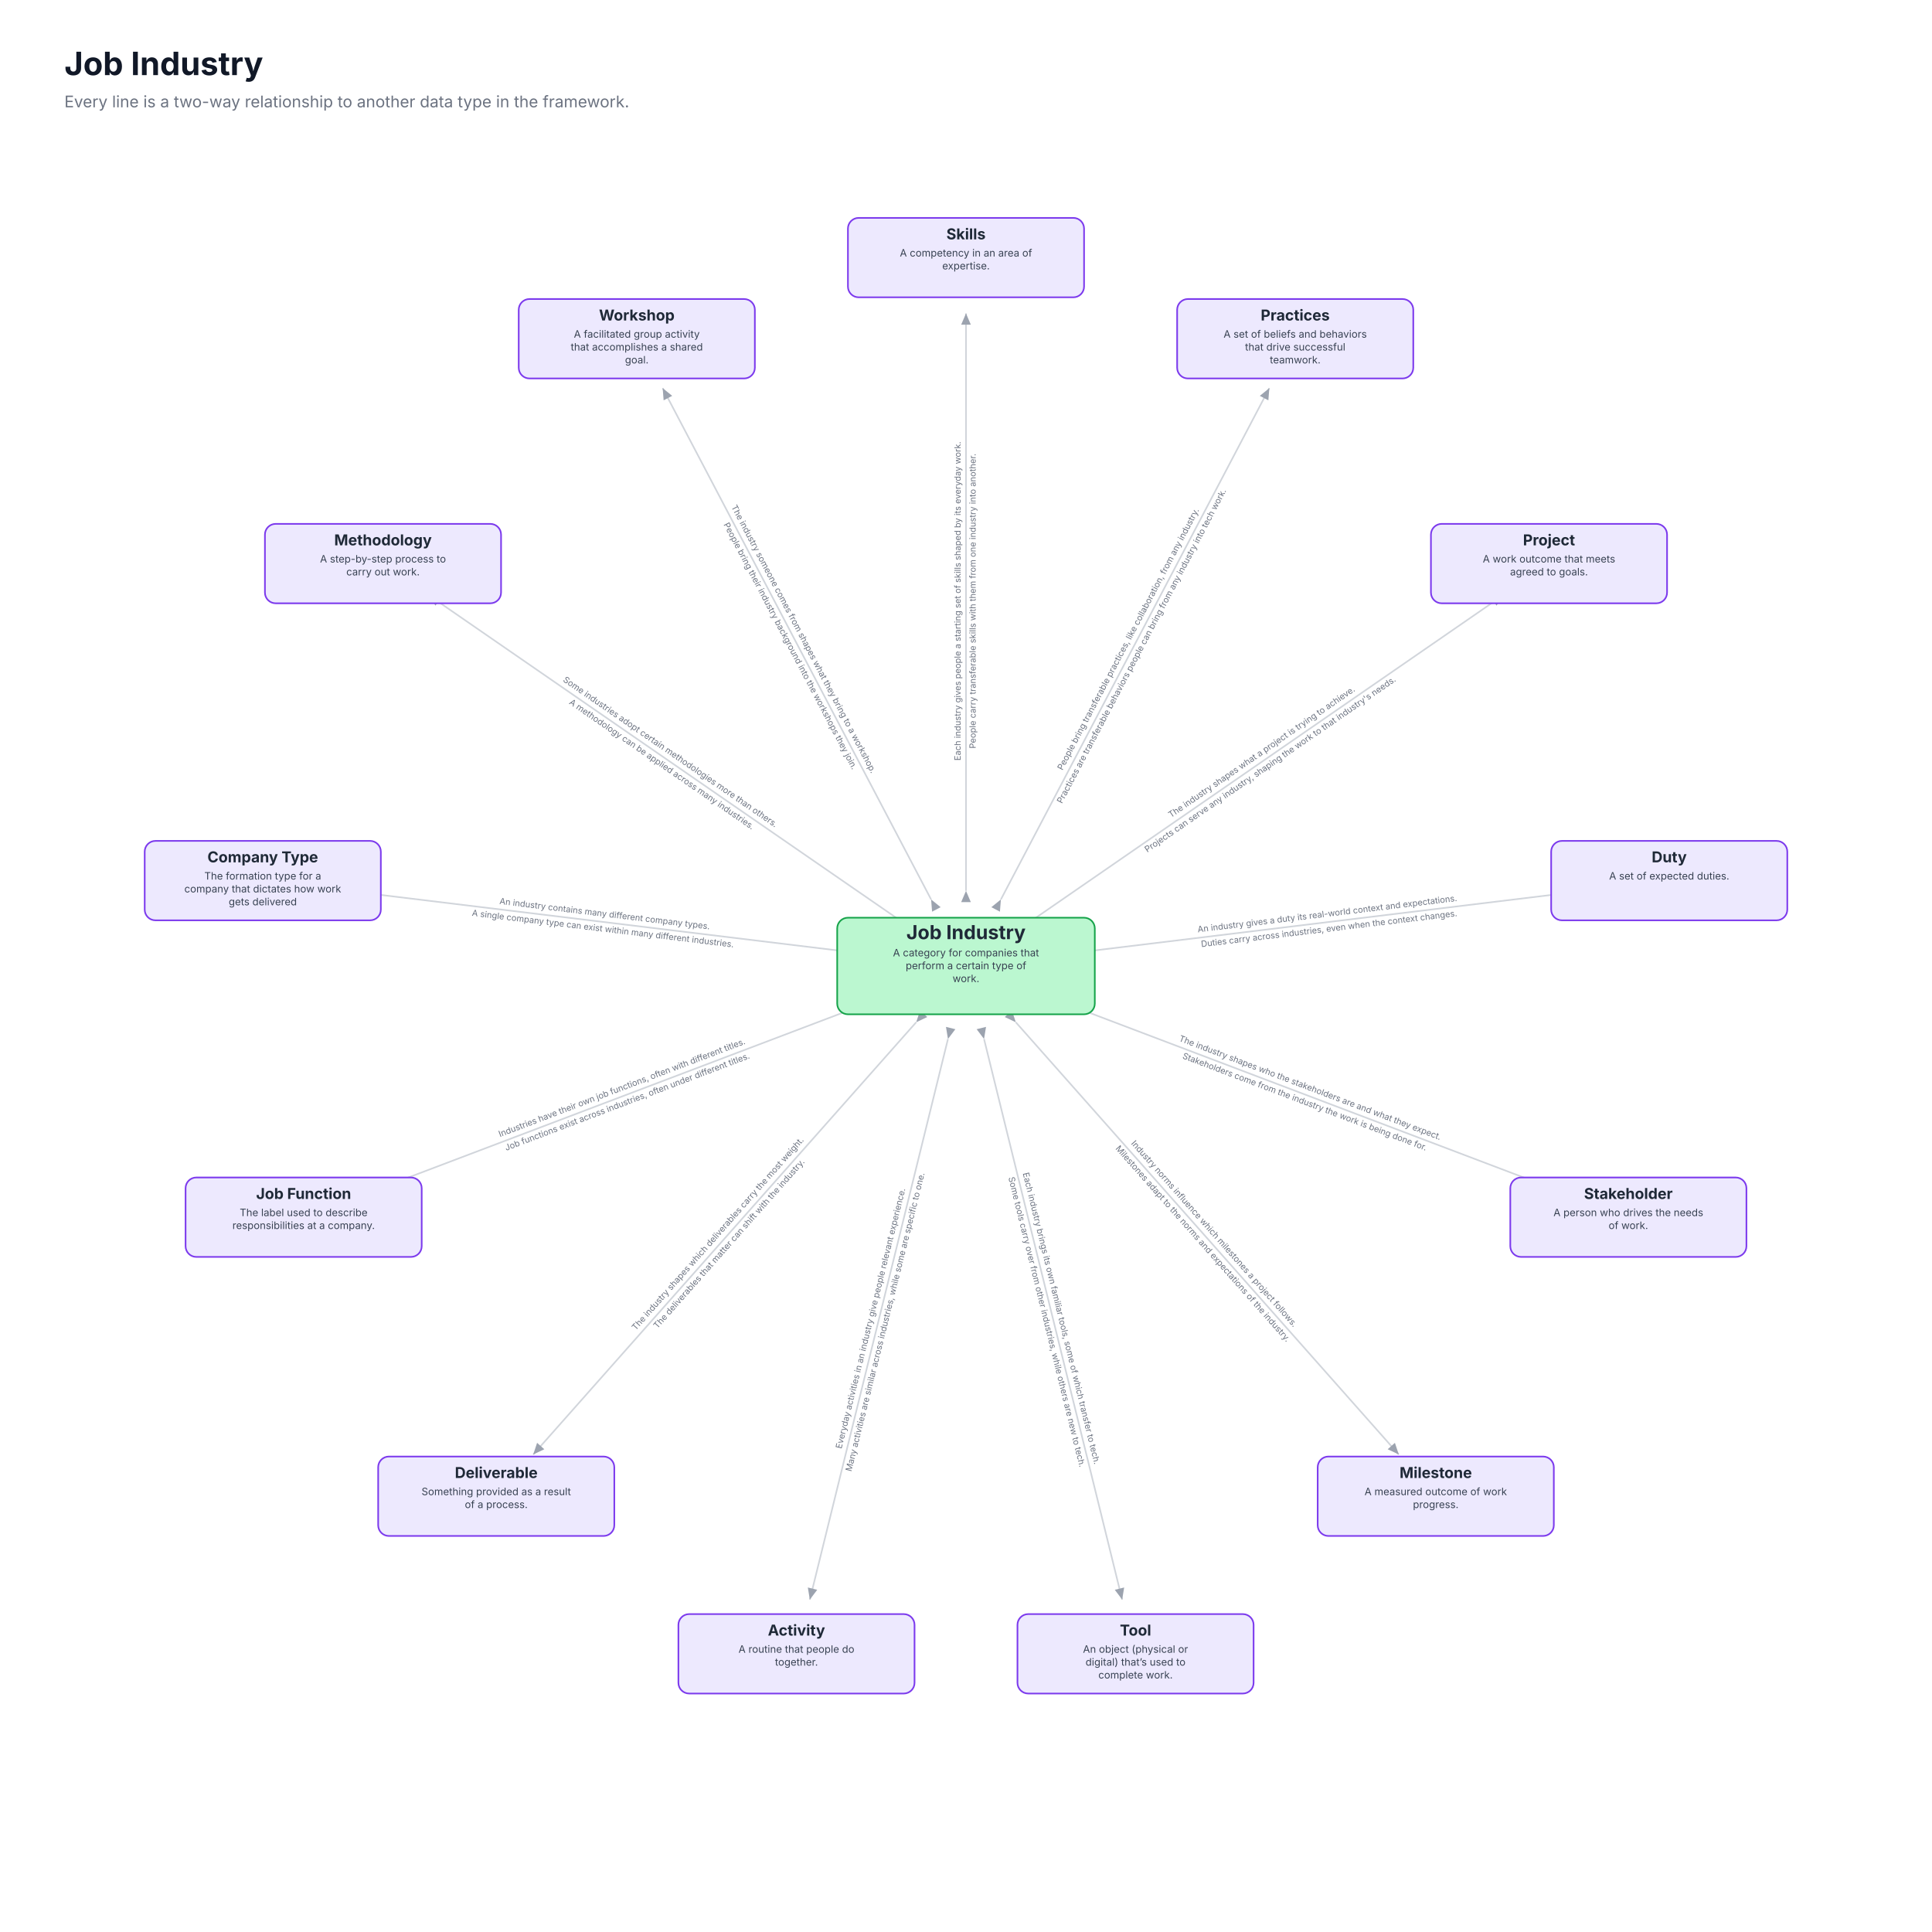
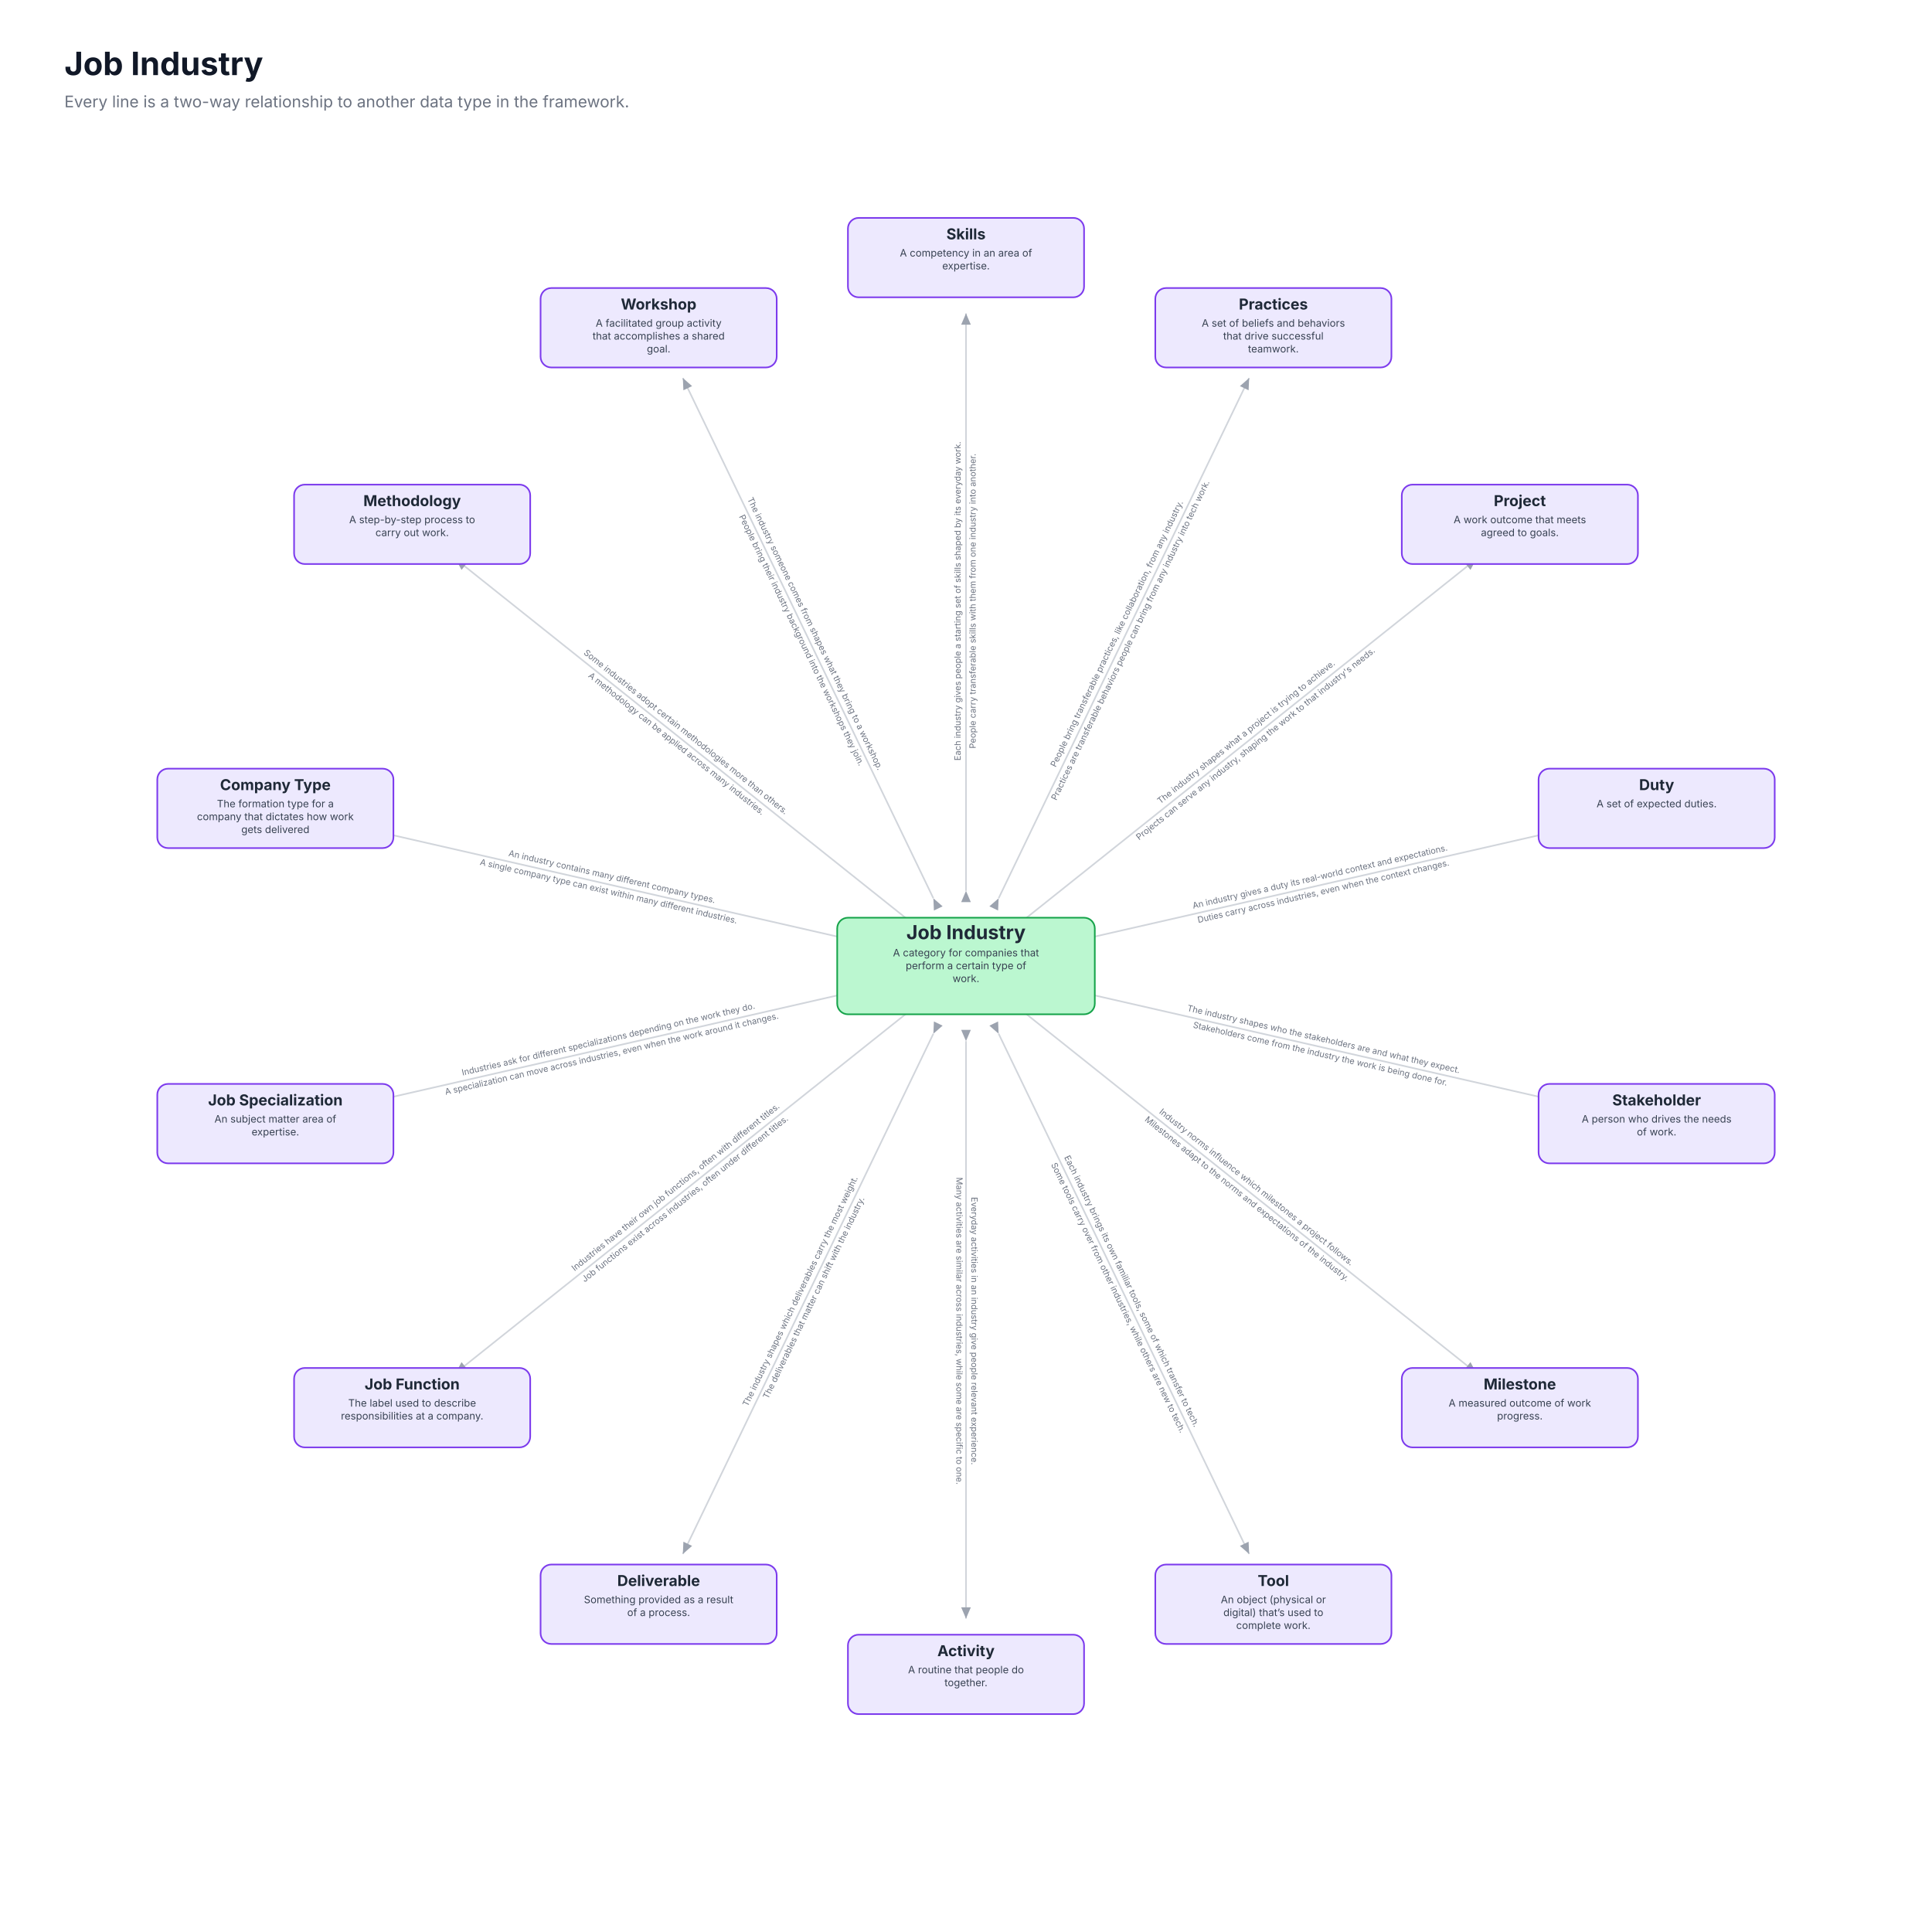
<svg xmlns="http://www.w3.org/2000/svg" viewBox="0 0 1800 1800" role="img" font-family="Inter, ui-sans-serif, system-ui, -apple-system, Segoe UI, Roboto, Arial, sans-serif">
  <rect x="0" y="0" width="1800" height="1800" fill="#ffffff" />
  <text x="60" y="70" font-size="30" font-weight="700" fill="#111827">Job Industry</text>
  <text x="60" y="100" font-size="15" fill="#6b7280">Every line is a two-way relationship to another data type in the framework.</text>
  <defs>
    <marker id="ah" markerWidth="9" markerHeight="9" refX="7" refY="3" orient="auto">
      <path d="M0,0 L7,3 L0,6 Z" fill="#9ca3af" />
    </marker>
  </defs>
  <line x1="900.0" y1="830.0" x2="900.0" y2="292.0" stroke="#d1d5db" stroke-width="1.5" marker-start="url(#ah)" marker-end="url(#ah)" />
  <g transform="translate(900.0,560.0) rotate(-90.0)">
    <text x="0" y="-5" text-anchor="middle" font-size="8" fill="#6b7280">Each industry gives people a starting set of skills shaped by its everyday work.</text>
    <text x="0" y="9" text-anchor="middle" font-size="8" fill="#6b7280">People carry transferable skills with them from one industry into another.</text>
  </g>
-   <line x1="932.5" y1="838.0" x2="1182.6" y2="361.6" stroke="#d1d5db" stroke-width="1.5" marker-start="url(#ah)" marker-end="url(#ah)" />
-   <g transform="translate(1058.0,598.9) rotate(-62.3)">
+   <line x1="930.4" y1="836.9" x2="1163.8" y2="352.2" stroke="#d1d5db" stroke-width="1.5" marker-start="url(#ah)" marker-end="url(#ah)" />
+   <g transform="translate(1047.5,593.7) rotate(-64.3)">
    <text x="0" y="-5" text-anchor="middle" font-size="8" fill="#6b7280">People bring transferable practices, like collaboration, from any industry.</text>
    <text x="0" y="9" text-anchor="middle" font-size="8" fill="#6b7280">Practices are transferable behaviors people can bring from any industry into tech work.</text>
  </g>
-   <line x1="957.6" y1="860.2" x2="1400.4" y2="554.6" stroke="#d1d5db" stroke-width="1.5" marker-start="url(#ah)" marker-end="url(#ah)" />
-   <g transform="translate(1179.8,706.9) rotate(-34.6)">
+   <line x1="954.7" y1="856.4" x2="1375.4" y2="520.9" stroke="#d1d5db" stroke-width="1.5" marker-start="url(#ah)" marker-end="url(#ah)" />
+   <g transform="translate(1165.8,688.0) rotate(-38.6)">
    <text x="0" y="-5" text-anchor="middle" font-size="8" fill="#6b7280">The industry shapes what a project is trying to achieve.</text>
    <text x="0" y="9" text-anchor="middle" font-size="8" fill="#6b7280">Projects can serve any industry, shaping the work to that industry's needs.</text>
  </g>
-   <line x1="969.5" y1="891.6" x2="1503.6" y2="826.7" stroke="#d1d5db" stroke-width="1.5" marker-start="url(#ah)" marker-end="url(#ah)" />
-   <g transform="translate(1237.5,859.0) rotate(-6.9)">
+   <line x1="968.2" y1="884.4" x2="1492.8" y2="764.7" stroke="#d1d5db" stroke-width="1.5" marker-start="url(#ah)" marker-end="url(#ah)" />
+   <g transform="translate(1231.5,824.3) rotate(-12.9)">
    <text x="0" y="-5" text-anchor="middle" font-size="8" fill="#6b7280">An industry gives a duty its real-world context and expectations.</text>
    <text x="0" y="9" text-anchor="middle" font-size="8" fill="#6b7280">Duties carry across industries, even when the context changes.</text>
  </g>
-   <line x1="965.5" y1="924.8" x2="1468.5" y2="1115.6" stroke="#d1d5db" stroke-width="1.5" marker-start="url(#ah)" marker-end="url(#ah)" />
-   <g transform="translate(1217.9,1020.6) rotate(20.8)">
+   <line x1="968.2" y1="915.6" x2="1492.8" y2="1035.3" stroke="#d1d5db" stroke-width="1.5" marker-start="url(#ah)" marker-end="url(#ah)" />
+   <g transform="translate(1231.5,975.7) rotate(12.9)">
    <text x="0" y="-5" text-anchor="middle" font-size="8" fill="#6b7280">The industry shapes who the stakeholders are and what they expect.</text>
    <text x="0" y="9" text-anchor="middle" font-size="8" fill="#6b7280">Stakeholders come from the industry the work is being done for.</text>
  </g>
-   <line x1="946.4" y1="952.4" x2="1303.2" y2="1355.1" stroke="#d1d5db" stroke-width="1.5" marker-start="url(#ah)" marker-end="url(#ah)" />
-   <g transform="translate(1125.5,1154.5) rotate(48.5)">
+   <line x1="954.7" y1="943.6" x2="1375.4" y2="1279.1" stroke="#d1d5db" stroke-width="1.5" marker-start="url(#ah)" marker-end="url(#ah)" />
+   <g transform="translate(1165.8,1112.0) rotate(38.6)">
    <text x="0" y="-5" text-anchor="middle" font-size="8" fill="#6b7280">Industry norms influence which milestones a project follows.</text>
    <text x="0" y="9" text-anchor="middle" font-size="8" fill="#6b7280">Milestones adapt to the norms and expectations of the industry.</text>
  </g>
-   <line x1="916.8" y1="968.0" x2="1045.5" y2="1490.3" stroke="#d1d5db" stroke-width="1.5" marker-start="url(#ah)" marker-end="url(#ah)" />
-   <g transform="translate(981.4,1230.1) rotate(76.2)">
+   <line x1="930.4" y1="963.1" x2="1163.8" y2="1447.8" stroke="#d1d5db" stroke-width="1.5" marker-start="url(#ah)" marker-end="url(#ah)" />
+   <g transform="translate(1047.5,1206.3) rotate(64.3)">
    <text x="0" y="-5" text-anchor="middle" font-size="8" fill="#6b7280">Each industry brings its own familiar tools, some of which transfer to tech.</text>
    <text x="0" y="9" text-anchor="middle" font-size="8" fill="#6b7280">Some tools carry over from other industries, while others are new to tech.</text>
  </g>
-   <line x1="883.2" y1="968.0" x2="754.5" y2="1490.3" stroke="#d1d5db" stroke-width="1.5" marker-start="url(#ah)" marker-end="url(#ah)" />
-   <g transform="translate(818.6,1230.1) rotate(-76.2)">
+   <line x1="900.0" y1="970.0" x2="900.0" y2="1508.0" stroke="#d1d5db" stroke-width="1.5" marker-start="url(#ah)" marker-end="url(#ah)" />
+   <g transform="translate(900.0,1240.0) rotate(90.0)">
    <text x="0" y="-5" text-anchor="middle" font-size="8" fill="#6b7280">Everyday activities in an industry give people relevant experience.</text>
    <text x="0" y="9" text-anchor="middle" font-size="8" fill="#6b7280">Many activities are similar across industries, while some are specific to one.</text>
  </g>
-   <line x1="853.6" y1="952.4" x2="496.8" y2="1355.1" stroke="#d1d5db" stroke-width="1.5" marker-start="url(#ah)" marker-end="url(#ah)" />
-   <g transform="translate(674.5,1154.5) rotate(-48.5)">
+   <line x1="869.6" y1="963.1" x2="636.2" y2="1447.8" stroke="#d1d5db" stroke-width="1.5" marker-start="url(#ah)" marker-end="url(#ah)" />
+   <g transform="translate(752.5,1206.3) rotate(-64.3)">
    <text x="0" y="-5" text-anchor="middle" font-size="8" fill="#6b7280">The industry shapes which deliverables carry the most weight.</text>
    <text x="0" y="9" text-anchor="middle" font-size="8" fill="#6b7280">The deliverables that matter can shift with the industry.</text>
  </g>
-   <line x1="834.5" y1="924.8" x2="331.5" y2="1115.6" stroke="#d1d5db" stroke-width="1.5" marker-start="url(#ah)" marker-end="url(#ah)" />
-   <g transform="translate(582.1,1020.6) rotate(-20.8)">
+   <line x1="845.3" y1="943.6" x2="424.6" y2="1279.1" stroke="#d1d5db" stroke-width="1.5" marker-start="url(#ah)" marker-end="url(#ah)" />
+   <g transform="translate(634.2,1112.0) rotate(-38.6)">
    <text x="0" y="-5" text-anchor="middle" font-size="8" fill="#6b7280">Industries have their own job functions, often with different titles.</text>
    <text x="0" y="9" text-anchor="middle" font-size="8" fill="#6b7280">Job functions exist across industries, often under different titles.</text>
  </g>
-   <line x1="830.5" y1="891.6" x2="296.4" y2="826.7" stroke="#d1d5db" stroke-width="1.5" marker-start="url(#ah)" marker-end="url(#ah)" />
-   <g transform="translate(562.5,859.0) rotate(6.9)">
+   <line x1="831.8" y1="915.6" x2="307.2" y2="1035.3" stroke="#d1d5db" stroke-width="1.5" marker-start="url(#ah)" marker-end="url(#ah)" />
+   <g transform="translate(568.5,975.7) rotate(-12.9)">
+     <text x="0" y="-5" text-anchor="middle" font-size="8" fill="#6b7280">Industries ask for different specializations depending on the work they do.</text>
+     <text x="0" y="9" text-anchor="middle" font-size="8" fill="#6b7280">A specialization can move across industries, even when the work around it changes.</text>
+   </g>
+   <line x1="831.8" y1="884.4" x2="307.2" y2="764.7" stroke="#d1d5db" stroke-width="1.5" marker-start="url(#ah)" marker-end="url(#ah)" />
+   <g transform="translate(568.5,824.3) rotate(12.9)">
    <text x="0" y="-5" text-anchor="middle" font-size="8" fill="#6b7280">An industry contains many different company types.</text>
    <text x="0" y="9" text-anchor="middle" font-size="8" fill="#6b7280">A single company type can exist within many different industries.</text>
  </g>
-   <line x1="842.4" y1="860.2" x2="399.6" y2="554.6" stroke="#d1d5db" stroke-width="1.5" marker-start="url(#ah)" marker-end="url(#ah)" />
-   <g transform="translate(620.2,706.9) rotate(34.6)">
+   <line x1="845.3" y1="856.4" x2="424.6" y2="520.9" stroke="#d1d5db" stroke-width="1.5" marker-start="url(#ah)" marker-end="url(#ah)" />
+   <g transform="translate(634.2,688.0) rotate(38.6)">
    <text x="0" y="-5" text-anchor="middle" font-size="8" fill="#6b7280">Some industries adopt certain methodologies more than others.</text>
    <text x="0" y="9" text-anchor="middle" font-size="8" fill="#6b7280">A methodology can be applied across many industries.</text>
  </g>
-   <line x1="867.5" y1="838.0" x2="617.4" y2="361.6" stroke="#d1d5db" stroke-width="1.5" marker-start="url(#ah)" marker-end="url(#ah)" />
-   <g transform="translate(742.0,598.9) rotate(62.3)">
+   <line x1="869.6" y1="836.9" x2="636.2" y2="352.2" stroke="#d1d5db" stroke-width="1.5" marker-start="url(#ah)" marker-end="url(#ah)" />
+   <g transform="translate(752.5,593.7) rotate(64.3)">
    <text x="0" y="-5" text-anchor="middle" font-size="8" fill="#6b7280">The industry someone comes from shapes what they bring to a workshop.</text>
    <text x="0" y="9" text-anchor="middle" font-size="8" fill="#6b7280">People bring their industry background into the workshops they join.</text>
  </g>
  <rect x="790" y="203" width="220" height="74" rx="10" fill="#ede9fe" stroke="#7c3aed" stroke-width="1.5" />
  <text x="900" y="223" text-anchor="middle" font-size="14" font-weight="700" fill="#1f2937">Skills</text>
  <text x="900" y="239" text-anchor="middle" font-size="9.5" fill="#374151">A competency in an area of</text>
  <text x="900" y="251" text-anchor="middle" font-size="9.5" fill="#374151">expertise.</text>
-   <rect x="1096.717" y="278.599" width="220" height="74" rx="10" fill="#ede9fe" stroke="#7c3aed" stroke-width="1.5" />
-   <text x="1206.717" y="298.599" text-anchor="middle" font-size="14" font-weight="700" fill="#1f2937">Practices</text>
-   <text x="1206.717" y="314.599" text-anchor="middle" font-size="9.5" fill="#374151">A set of beliefs and behaviors</text>
-   <text x="1206.717" y="326.599" text-anchor="middle" font-size="9.5" fill="#374151">that drive successful</text>
-   <text x="1206.717" y="338.599" text-anchor="middle" font-size="9.5" fill="#374151">teamwork.</text>
-   <rect x="1333.169" y="488.077" width="220" height="74" rx="10" fill="#ede9fe" stroke="#7c3aed" stroke-width="1.5" />
-   <text x="1443.169" y="508.077" text-anchor="middle" font-size="14" font-weight="700" fill="#1f2937">Project</text>
-   <text x="1443.169" y="524.077" text-anchor="middle" font-size="9.5" fill="#374151">A work outcome that meets</text>
-   <text x="1443.169" y="536.077" text-anchor="middle" font-size="9.5" fill="#374151">agreed to goals.</text>
-   <rect x="1445.188" y="783.446" width="220" height="74" rx="10" fill="#ede9fe" stroke="#7c3aed" stroke-width="1.5" />
-   <text x="1555.188" y="803.446" text-anchor="middle" font-size="14" font-weight="700" fill="#1f2937">Duty</text>
-   <text x="1555.188" y="819.446" text-anchor="middle" font-size="9.5" fill="#374151">A set of expected duties.</text>
-   <rect x="1407.111" y="1097.039" width="220" height="74" rx="10" fill="#ede9fe" stroke="#7c3aed" stroke-width="1.5" />
-   <text x="1517.111" y="1117.039" text-anchor="middle" font-size="14" font-weight="700" fill="#1f2937">Stakeholder</text>
-   <text x="1517.111" y="1133.039" text-anchor="middle" font-size="9.5" fill="#374151">A person who drives the needs</text>
-   <text x="1517.111" y="1145.039" text-anchor="middle" font-size="9.5" fill="#374151">of work.</text>
-   <rect x="1227.661" y="1357.017" width="220" height="74" rx="10" fill="#ede9fe" stroke="#7c3aed" stroke-width="1.5" />
-   <text x="1337.661" y="1377.017" text-anchor="middle" font-size="14" font-weight="700" fill="#1f2937">Milestone</text>
-   <text x="1337.661" y="1393.017" text-anchor="middle" font-size="9.5" fill="#374151">A measured outcome of work</text>
-   <text x="1337.661" y="1405.017" text-anchor="middle" font-size="9.5" fill="#374151">progress.</text>
-   <rect x="947.948" y="1503.822" width="220" height="74" rx="10" fill="#ede9fe" stroke="#7c3aed" stroke-width="1.5" />
-   <text x="1057.948" y="1523.822" text-anchor="middle" font-size="14" font-weight="700" fill="#1f2937">Tool</text>
-   <text x="1057.948" y="1539.822" text-anchor="middle" font-size="9.5" fill="#374151">An object (physical or</text>
-   <text x="1057.948" y="1551.822" text-anchor="middle" font-size="9.5" fill="#374151">digital) that’s used to</text>
-   <text x="1057.948" y="1563.822" text-anchor="middle" font-size="9.5" fill="#374151">complete work.</text>
-   <rect x="632.052" y="1503.822" width="220" height="74" rx="10" fill="#ede9fe" stroke="#7c3aed" stroke-width="1.5" />
-   <text x="742.052" y="1523.822" text-anchor="middle" font-size="14" font-weight="700" fill="#1f2937">Activity</text>
-   <text x="742.052" y="1539.822" text-anchor="middle" font-size="9.5" fill="#374151">A routine that people do</text>
-   <text x="742.052" y="1551.822" text-anchor="middle" font-size="9.5" fill="#374151">together.</text>
-   <rect x="352.339" y="1357.017" width="220" height="74" rx="10" fill="#ede9fe" stroke="#7c3aed" stroke-width="1.5" />
-   <text x="462.339" y="1377.017" text-anchor="middle" font-size="14" font-weight="700" fill="#1f2937">Deliverable</text>
-   <text x="462.339" y="1393.017" text-anchor="middle" font-size="9.5" fill="#374151">Something provided as a result</text>
-   <text x="462.339" y="1405.017" text-anchor="middle" font-size="9.5" fill="#374151">of a process.</text>
-   <rect x="172.889" y="1097.039" width="220" height="74" rx="10" fill="#ede9fe" stroke="#7c3aed" stroke-width="1.5" />
-   <text x="282.889" y="1117.039" text-anchor="middle" font-size="14" font-weight="700" fill="#1f2937">Job Function</text>
-   <text x="282.889" y="1133.039" text-anchor="middle" font-size="9.5" fill="#374151">The label used to describe</text>
-   <text x="282.889" y="1145.039" text-anchor="middle" font-size="9.5" fill="#374151">responsibilities at a company.</text>
-   <rect x="134.812" y="783.446" width="220" height="74" rx="10" fill="#ede9fe" stroke="#7c3aed" stroke-width="1.5" />
-   <text x="244.812" y="803.446" text-anchor="middle" font-size="14" font-weight="700" fill="#1f2937">Company Type</text>
-   <text x="244.812" y="819.446" text-anchor="middle" font-size="9.5" fill="#374151">The formation type for a</text>
-   <text x="244.812" y="831.446" text-anchor="middle" font-size="9.5" fill="#374151">company that dictates how work</text>
-   <text x="244.812" y="843.446" text-anchor="middle" font-size="9.5" fill="#374151">gets delivered</text>
-   <rect x="246.831" y="488.077" width="220" height="74" rx="10" fill="#ede9fe" stroke="#7c3aed" stroke-width="1.5" />
-   <text x="356.831" y="508.077" text-anchor="middle" font-size="14" font-weight="700" fill="#1f2937">Methodology</text>
-   <text x="356.831" y="524.077" text-anchor="middle" font-size="9.5" fill="#374151">A step-by-step process to</text>
-   <text x="356.831" y="536.077" text-anchor="middle" font-size="9.5" fill="#374151">carry out work.</text>
-   <rect x="483.283" y="278.599" width="220" height="74" rx="10" fill="#ede9fe" stroke="#7c3aed" stroke-width="1.5" />
-   <text x="593.283" y="298.599" text-anchor="middle" font-size="14" font-weight="700" fill="#1f2937">Workshop</text>
-   <text x="593.283" y="314.599" text-anchor="middle" font-size="9.5" fill="#374151">A facilitated group activity</text>
-   <text x="593.283" y="326.599" text-anchor="middle" font-size="9.5" fill="#374151">that accomplishes a shared</text>
-   <text x="593.283" y="338.599" text-anchor="middle" font-size="9.5" fill="#374151">goal.</text>
+   <rect x="1076.363" y="268.361" width="220" height="74" rx="10" fill="#ede9fe" stroke="#7c3aed" stroke-width="1.5" />
+   <text x="1186.363" y="288.361" text-anchor="middle" font-size="14" font-weight="700" fill="#1f2937">Practices</text>
+   <text x="1186.363" y="304.361" text-anchor="middle" font-size="9.5" fill="#374151">A set of beliefs and behaviors</text>
+   <text x="1186.363" y="316.361" text-anchor="middle" font-size="9.5" fill="#374151">that drive successful</text>
+   <text x="1186.363" y="328.361" text-anchor="middle" font-size="9.5" fill="#374151">teamwork.</text>
+   <rect x="1306.009" y="451.497" width="220" height="74" rx="10" fill="#ede9fe" stroke="#7c3aed" stroke-width="1.5" />
+   <text x="1416.009" y="471.497" text-anchor="middle" font-size="14" font-weight="700" fill="#1f2937">Project</text>
+   <text x="1416.009" y="487.497" text-anchor="middle" font-size="9.5" fill="#374151">A work outcome that meets</text>
+   <text x="1416.009" y="499.497" text-anchor="middle" font-size="9.5" fill="#374151">agreed to goals.</text>
+   <rect x="1433.452" y="716.136" width="220" height="74" rx="10" fill="#ede9fe" stroke="#7c3aed" stroke-width="1.5" />
+   <text x="1543.452" y="736.136" text-anchor="middle" font-size="14" font-weight="700" fill="#1f2937">Duty</text>
+   <text x="1543.452" y="752.136" text-anchor="middle" font-size="9.5" fill="#374151">A set of expected duties.</text>
+   <rect x="1433.452" y="1009.864" width="220" height="74" rx="10" fill="#ede9fe" stroke="#7c3aed" stroke-width="1.5" />
+   <text x="1543.452" y="1029.864" text-anchor="middle" font-size="14" font-weight="700" fill="#1f2937">Stakeholder</text>
+   <text x="1543.452" y="1045.864" text-anchor="middle" font-size="9.5" fill="#374151">A person who drives the needs</text>
+   <text x="1543.452" y="1057.864" text-anchor="middle" font-size="9.5" fill="#374151">of work.</text>
+   <rect x="1306.009" y="1274.503" width="220" height="74" rx="10" fill="#ede9fe" stroke="#7c3aed" stroke-width="1.5" />
+   <text x="1416.009" y="1294.503" text-anchor="middle" font-size="14" font-weight="700" fill="#1f2937">Milestone</text>
+   <text x="1416.009" y="1310.503" text-anchor="middle" font-size="9.5" fill="#374151">A measured outcome of work</text>
+   <text x="1416.009" y="1322.503" text-anchor="middle" font-size="9.5" fill="#374151">progress.</text>
+   <rect x="1076.363" y="1457.639" width="220" height="74" rx="10" fill="#ede9fe" stroke="#7c3aed" stroke-width="1.5" />
+   <text x="1186.363" y="1477.639" text-anchor="middle" font-size="14" font-weight="700" fill="#1f2937">Tool</text>
+   <text x="1186.363" y="1493.639" text-anchor="middle" font-size="9.5" fill="#374151">An object (physical or</text>
+   <text x="1186.363" y="1505.639" text-anchor="middle" font-size="9.5" fill="#374151">digital) that’s used to</text>
+   <text x="1186.363" y="1517.639" text-anchor="middle" font-size="9.5" fill="#374151">complete work.</text>
+   <rect x="790" y="1523" width="220" height="74" rx="10" fill="#ede9fe" stroke="#7c3aed" stroke-width="1.5" />
+   <text x="900" y="1543" text-anchor="middle" font-size="14" font-weight="700" fill="#1f2937">Activity</text>
+   <text x="900" y="1559" text-anchor="middle" font-size="9.5" fill="#374151">A routine that people do</text>
+   <text x="900" y="1571" text-anchor="middle" font-size="9.5" fill="#374151">together.</text>
+   <rect x="503.637" y="1457.639" width="220" height="74" rx="10" fill="#ede9fe" stroke="#7c3aed" stroke-width="1.5" />
+   <text x="613.637" y="1477.639" text-anchor="middle" font-size="14" font-weight="700" fill="#1f2937">Deliverable</text>
+   <text x="613.637" y="1493.639" text-anchor="middle" font-size="9.5" fill="#374151">Something provided as a result</text>
+   <text x="613.637" y="1505.639" text-anchor="middle" font-size="9.5" fill="#374151">of a process.</text>
+   <rect x="273.991" y="1274.503" width="220" height="74" rx="10" fill="#ede9fe" stroke="#7c3aed" stroke-width="1.5" />
+   <text x="383.991" y="1294.503" text-anchor="middle" font-size="14" font-weight="700" fill="#1f2937">Job Function</text>
+   <text x="383.991" y="1310.503" text-anchor="middle" font-size="9.5" fill="#374151">The label used to describe</text>
+   <text x="383.991" y="1322.503" text-anchor="middle" font-size="9.5" fill="#374151">responsibilities at a company.</text>
+   <rect x="146.548" y="1009.864" width="220" height="74" rx="10" fill="#ede9fe" stroke="#7c3aed" stroke-width="1.5" />
+   <text x="256.548" y="1029.864" text-anchor="middle" font-size="14" font-weight="700" fill="#1f2937">Job Specialization</text>
+   <text x="256.548" y="1045.864" text-anchor="middle" font-size="9.5" fill="#374151">An subject matter area of</text>
+   <text x="256.548" y="1057.864" text-anchor="middle" font-size="9.5" fill="#374151">expertise.</text>
+   <rect x="146.548" y="716.136" width="220" height="74" rx="10" fill="#ede9fe" stroke="#7c3aed" stroke-width="1.5" />
+   <text x="256.548" y="736.136" text-anchor="middle" font-size="14" font-weight="700" fill="#1f2937">Company Type</text>
+   <text x="256.548" y="752.136" text-anchor="middle" font-size="9.5" fill="#374151">The formation type for a</text>
+   <text x="256.548" y="764.136" text-anchor="middle" font-size="9.5" fill="#374151">company that dictates how work</text>
+   <text x="256.548" y="776.136" text-anchor="middle" font-size="9.5" fill="#374151">gets delivered</text>
+   <rect x="273.991" y="451.497" width="220" height="74" rx="10" fill="#ede9fe" stroke="#7c3aed" stroke-width="1.5" />
+   <text x="383.991" y="471.497" text-anchor="middle" font-size="14" font-weight="700" fill="#1f2937">Methodology</text>
+   <text x="383.991" y="487.497" text-anchor="middle" font-size="9.5" fill="#374151">A step-by-step process to</text>
+   <text x="383.991" y="499.497" text-anchor="middle" font-size="9.5" fill="#374151">carry out work.</text>
+   <rect x="503.637" y="268.361" width="220" height="74" rx="10" fill="#ede9fe" stroke="#7c3aed" stroke-width="1.5" />
+   <text x="613.637" y="288.361" text-anchor="middle" font-size="14" font-weight="700" fill="#1f2937">Workshop</text>
+   <text x="613.637" y="304.361" text-anchor="middle" font-size="9.5" fill="#374151">A facilitated group activity</text>
+   <text x="613.637" y="316.361" text-anchor="middle" font-size="9.5" fill="#374151">that accomplishes a shared</text>
+   <text x="613.637" y="328.361" text-anchor="middle" font-size="9.5" fill="#374151">goal.</text>
  <rect x="780" y="855" width="240" height="90" rx="10" fill="#bbf7d0" stroke="#16a34a" stroke-width="1.5" />
  <text x="900" y="875" text-anchor="middle" font-size="18" font-weight="700" fill="#1f2937">Job Industry</text>
  <text x="900" y="891" text-anchor="middle" font-size="9.5" fill="#374151">A category for companies that</text>
  <text x="900" y="903" text-anchor="middle" font-size="9.5" fill="#374151">perform a certain type of</text>
  <text x="900" y="915" text-anchor="middle" font-size="9.5" fill="#374151">work.</text>
</svg>
